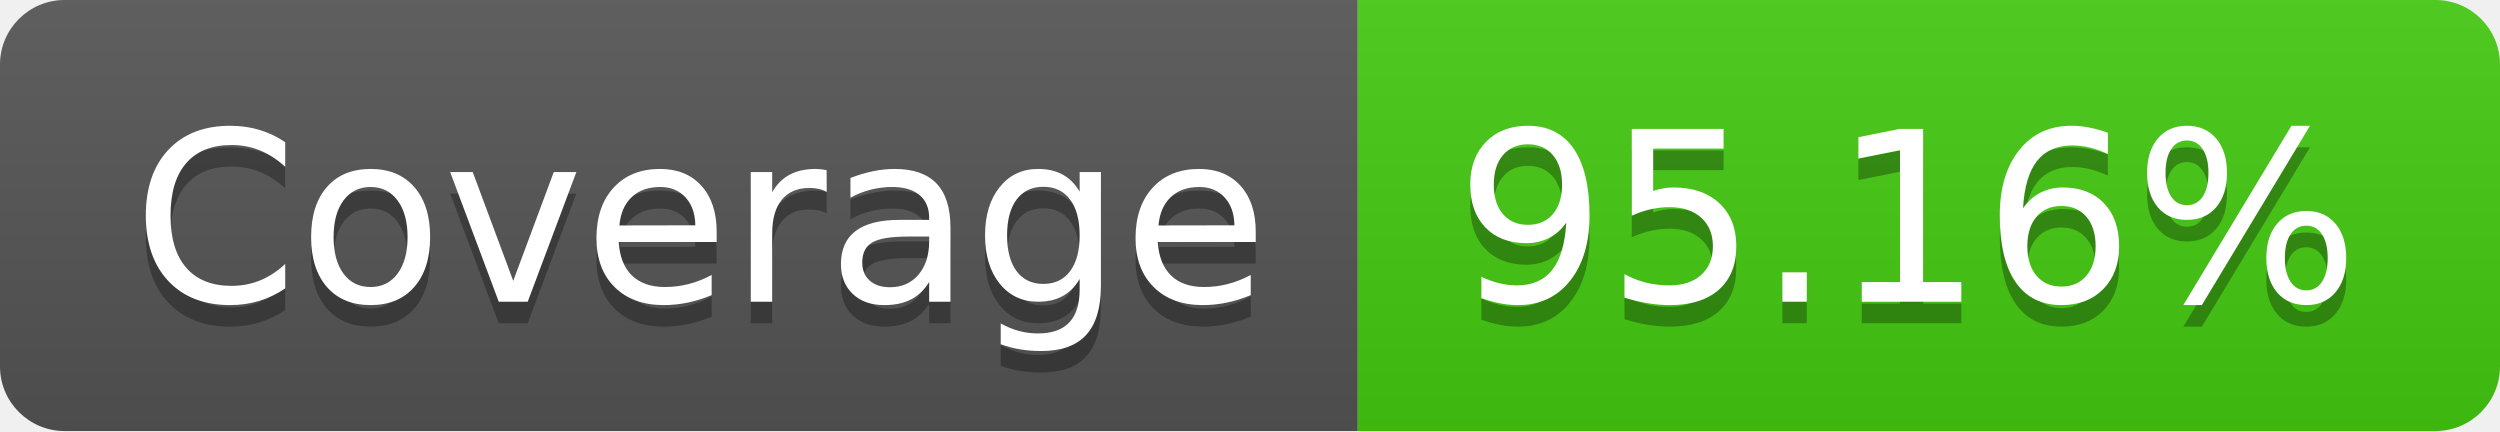
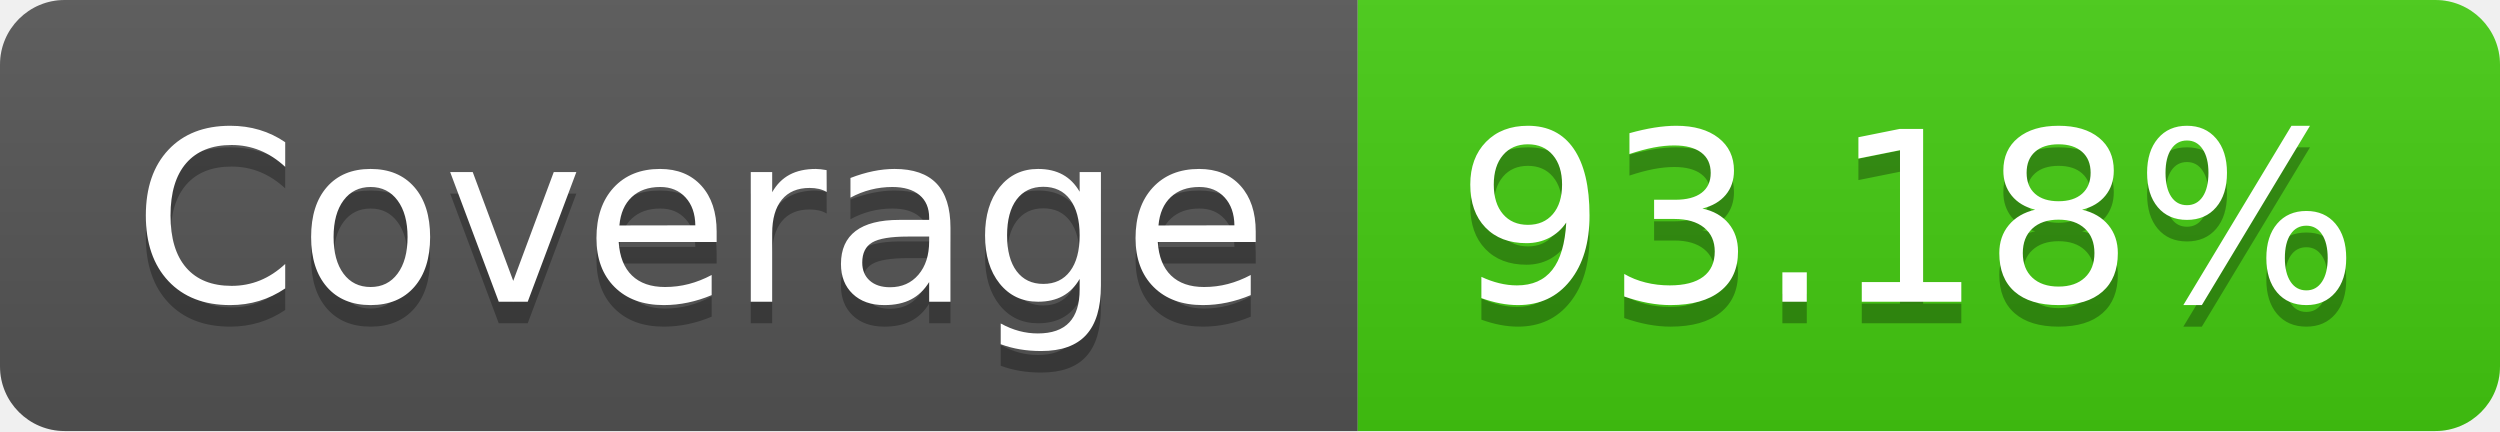
- <svg xmlns="http://www.w3.org/2000/svg" width="116" height="20" role="img" aria-label="Coverage: 95.16%">
+ <svg xmlns="http://www.w3.org/2000/svg" width="116" height="20" role="img" aria-label="Coverage: 93.18%">
  <linearGradient id="s" x2="0" y2="100%">
    <stop offset="0" stop-color="#bbb" stop-opacity=".1" />
    <stop offset="1" stop-opacity=".1" />
  </linearGradient>
  <clipPath id="r">
    <rect width="116" height="20" rx="3" fill="#fff" />
  </clipPath>
  <g clip-path="url(#r)">
    <rect width="63" height="20" fill="#555" />
    <rect x="63" width="53" height="20" fill="#4c1" />
    <rect width="116" height="20" fill="url(#s)" />
  </g>
  <g fill="#fff" text-anchor="middle" font-family="Verdana,Geneva,DejaVu Sans,sans-serif" text-rendering="geometricPrecision" font-size="110">
    <text aria-hidden="true" x="325" y="150" fill="#010101" fill-opacity=".3" transform="scale(.1)" textLength="530">Coverage</text>
    <text x="325" y="140" transform="scale(.1)" fill="#fff" textLength="530">Coverage</text>
-     <text aria-hidden="true" x="885" y="150" fill="#010101" fill-opacity=".3" transform="scale(.1)" textLength="430">95.16%</text>
-     <text x="885" y="140" transform="scale(.1)" fill="#fff" textLength="430">95.16%</text>
+     <text aria-hidden="true" x="885" y="150" fill="#010101" fill-opacity=".3" transform="scale(.1)" textLength="430">93.18%</text>
+     <text x="885" y="140" transform="scale(.1)" fill="#fff" textLength="430">93.18%</text>
  </g>
</svg>
